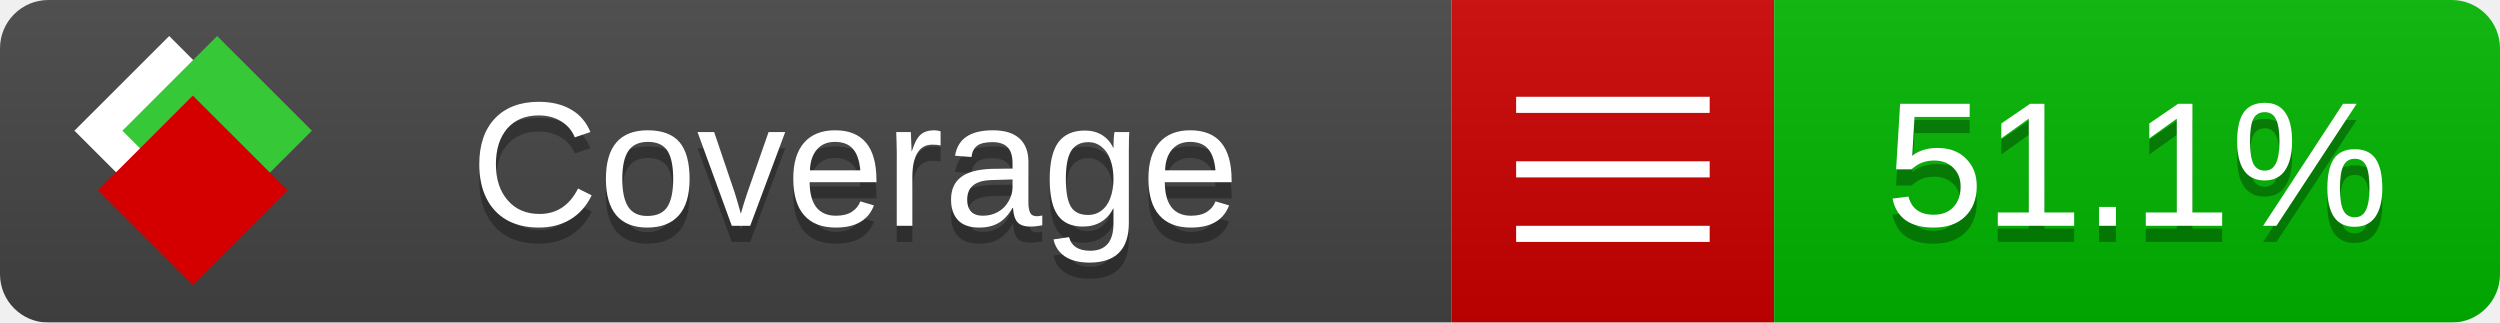
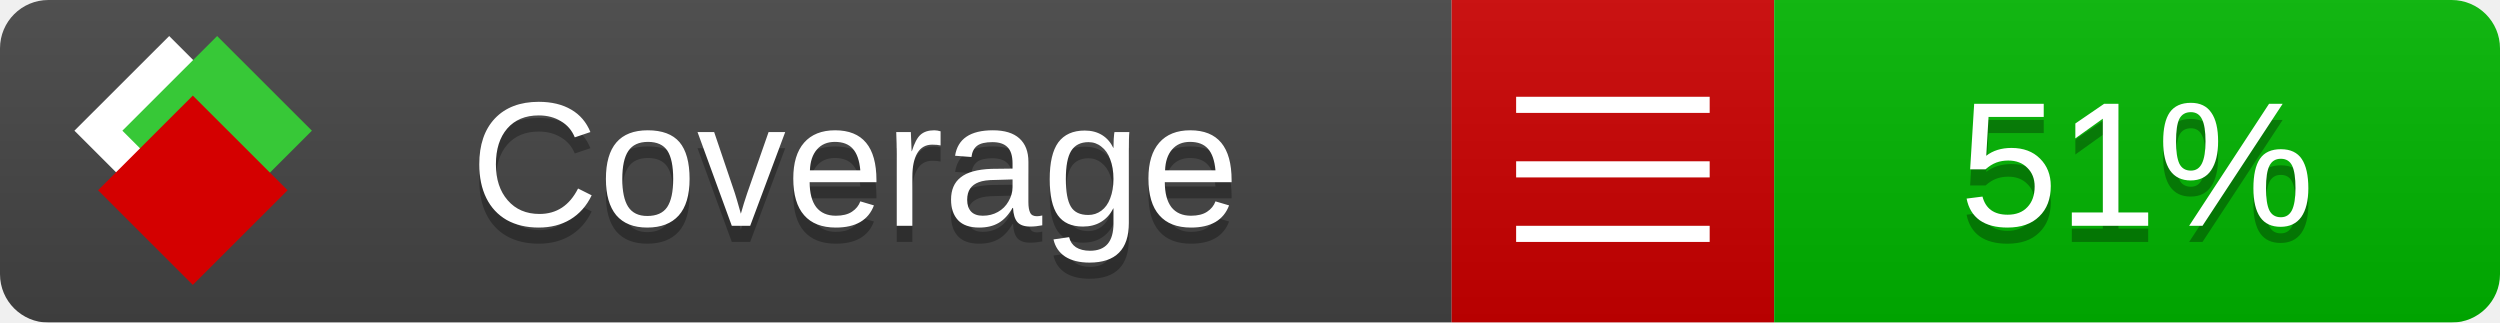
<svg xmlns="http://www.w3.org/2000/svg" xmlns:xlink="http://www.w3.org/1999/xlink" width="155" height="20">
  <style type="text/css">
          
            @keyframes fade1 {
                0% { visibility: visible; opacity: 1; }
               23% { visibility: visible; opacity: 1; }
               25% { visibility: hidden; opacity: 0; }
               48% { visibility: hidden; opacity: 0; }
               50% { visibility: hidden; opacity: 0; }
               73% { visibility: hidden; opacity: 0; }
               75% { visibility: hidden; opacity: 0; }
               98% { visibility: hidden; opacity: 0; }
              100% { visibility: visible; opacity: 1; }
            }
            @keyframes fade2 {
                0% { visibility: hidden; opacity: 0; }
               23% { visibility: hidden; opacity: 0; }
               25% { visibility: visible; opacity: 1; }
               48% { visibility: visible; opacity: 1; }
               50% { visibility: hidden; opacity: 0; }
               73% { visibility: hidden; opacity: 0; }
               75% { visibility: hidden; opacity: 0; }
               98% { visibility: hidden; opacity: 0; }
              100% { visibility: hidden; opacity: 0; }
            }
            @keyframes fade3 {
                0% { visibility: hidden; opacity: 0; }
               23% { visibility: hidden; opacity: 0; }
               25% { visibility: hidden; opacity: 0; }
               48% { visibility: hidden; opacity: 0; }
               50% { visibility: visible; opacity: 1; }
               73% { visibility: visible; opacity: 1; }
               75% { visibility: hidden; opacity: 0; }
               98% { visibility: hidden; opacity: 0; }
              100% { visibility: hidden; opacity: 0; }
            }
            @keyframes fade4 {
                0% { visibility: hidden; opacity: 0; }
               23% { visibility: hidden; opacity: 0; }
               25% { visibility: hidden; opacity: 0; }
               48% { visibility: hidden; opacity: 0; }
               50% { visibility: hidden; opacity: 0; }
               73% { visibility: hidden; opacity: 0; }
               75% { visibility: visible; opacity: 1; }
               98% { visibility: visible; opacity: 1; }
              100% { visibility: hidden; opacity: 0; }
            }
            .linecoverage {
                animation-duration: 15s;
                animation-name: fade1;
                animation-iteration-count: infinite;
            }
            .branchcoverage {
                animation-duration: 15s;
                animation-name: fade2;
                animation-iteration-count: infinite;
            }
            .methodcoverage {
                animation-duration: 15s;
                animation-name: fade3;
                animation-iteration-count: infinite;
            }
            .fullmethodcoverage {
                animation-duration: 15s;
                animation-name: fade4;
                animation-iteration-count: infinite;
            }
          
    </style>
  <defs>
    <linearGradient id="gradient" x2="0" y2="100%">
      <stop offset="0" stop-color="#bbb" stop-opacity=".1" />
      <stop offset="1" stop-opacity=".1" />
    </linearGradient>
    <linearGradient id="c">
      <stop offset="0" stop-color="#d40000" />
      <stop offset="1" stop-color="#ff2a2a" />
    </linearGradient>
    <linearGradient id="a">
      <stop offset="0" stop-color="#e0e0de" />
      <stop offset="1" stop-color="#fff" />
    </linearGradient>
    <linearGradient id="b">
      <stop offset="0" stop-color="#37c837" />
      <stop offset="1" stop-color="#217821" />
    </linearGradient>
    <linearGradient xlink:href="#a" id="e" x1="106.44" x2="69.96" y1="-11.96" y2="-46.84" gradientTransform="matrix(-.8426 -.00045 -.00045 -.8426 -94.27 -75.82)" gradientUnits="userSpaceOnUse" />
    <linearGradient xlink:href="#b" id="f" x1="56.19" x2="77.97" y1="-23.45" y2="10.62" gradientTransform="matrix(.8426 .00045 .00045 .8426 94.27 75.82)" gradientUnits="userSpaceOnUse" />
    <linearGradient xlink:href="#c" id="g" x1="79.98" x2="132.9" y1="10.79" y2="10.79" gradientTransform="matrix(.8426 .00045 .00045 .8426 94.27 75.82)" gradientUnits="userSpaceOnUse" />
    <mask id="mask">
      <rect width="155" height="20" rx="3" fill="#fff" />
    </mask>
    <g id="icon" transform="matrix(.04486 0 0 .04481 -.48 -.63)">
      <rect width="52.92" height="52.92" x="-109.72" y="-27.13" fill="url(#e)" transform="rotate(-135)" />
      <rect width="52.92" height="52.92" x="70.19" y="-39.18" fill="url(#f)" transform="rotate(45)" />
      <rect width="52.92" height="52.92" x="80.05" y="-15.74" fill="url(#g)" transform="rotate(45)" />
    </g>
  </defs>
  <g mask="url(#mask)">
    <rect x="0" y="0" width="90" height="20" fill="#444" />
    <rect x="90" y="0" width="20" height="20" fill="#c00" />
    <rect x="110" y="0" width="45" height="20" fill="#00B600" />
    <rect x="0" y="0" width="155" height="20" fill="url(#gradient)" />
  </g>
  <g>
    <path class="" stroke="#fff" d="M94 6.5 h12 M94 10.5 h12 M94 14.5 h12" />
  </g>
  <g fill="#fff" text-anchor="middle" font-family="Verdana,Arial,Geneva,sans-serif" font-size="11">
    <a xlink:href="https://github.com/danielpalme/ReportGenerator" target="_top">
      <use xlink:href="#icon" transform="translate(3,1) scale(3.5)" />
    </a>
    <text x="53" y="15" fill="#010101" fill-opacity=".3">Coverage</text>
    <text x="53" y="14" fill="#fff">Coverage</text>
-     <text class="" x="132.5" y="15" fill="#010101" fill-opacity=".3">51.1%</text>
-     <text class="" x="132.5" y="14">51.1%</text>
+     <text class="" x="132.5" y="15" fill="#010101" fill-opacity=".3">51%</text>
+     <text class="" x="132.5" y="14">51%</text>
  </g>
  <g>
    <rect class="" x="90" y="0" width="65" height="20" fill-opacity="0" />
  </g>
</svg>
